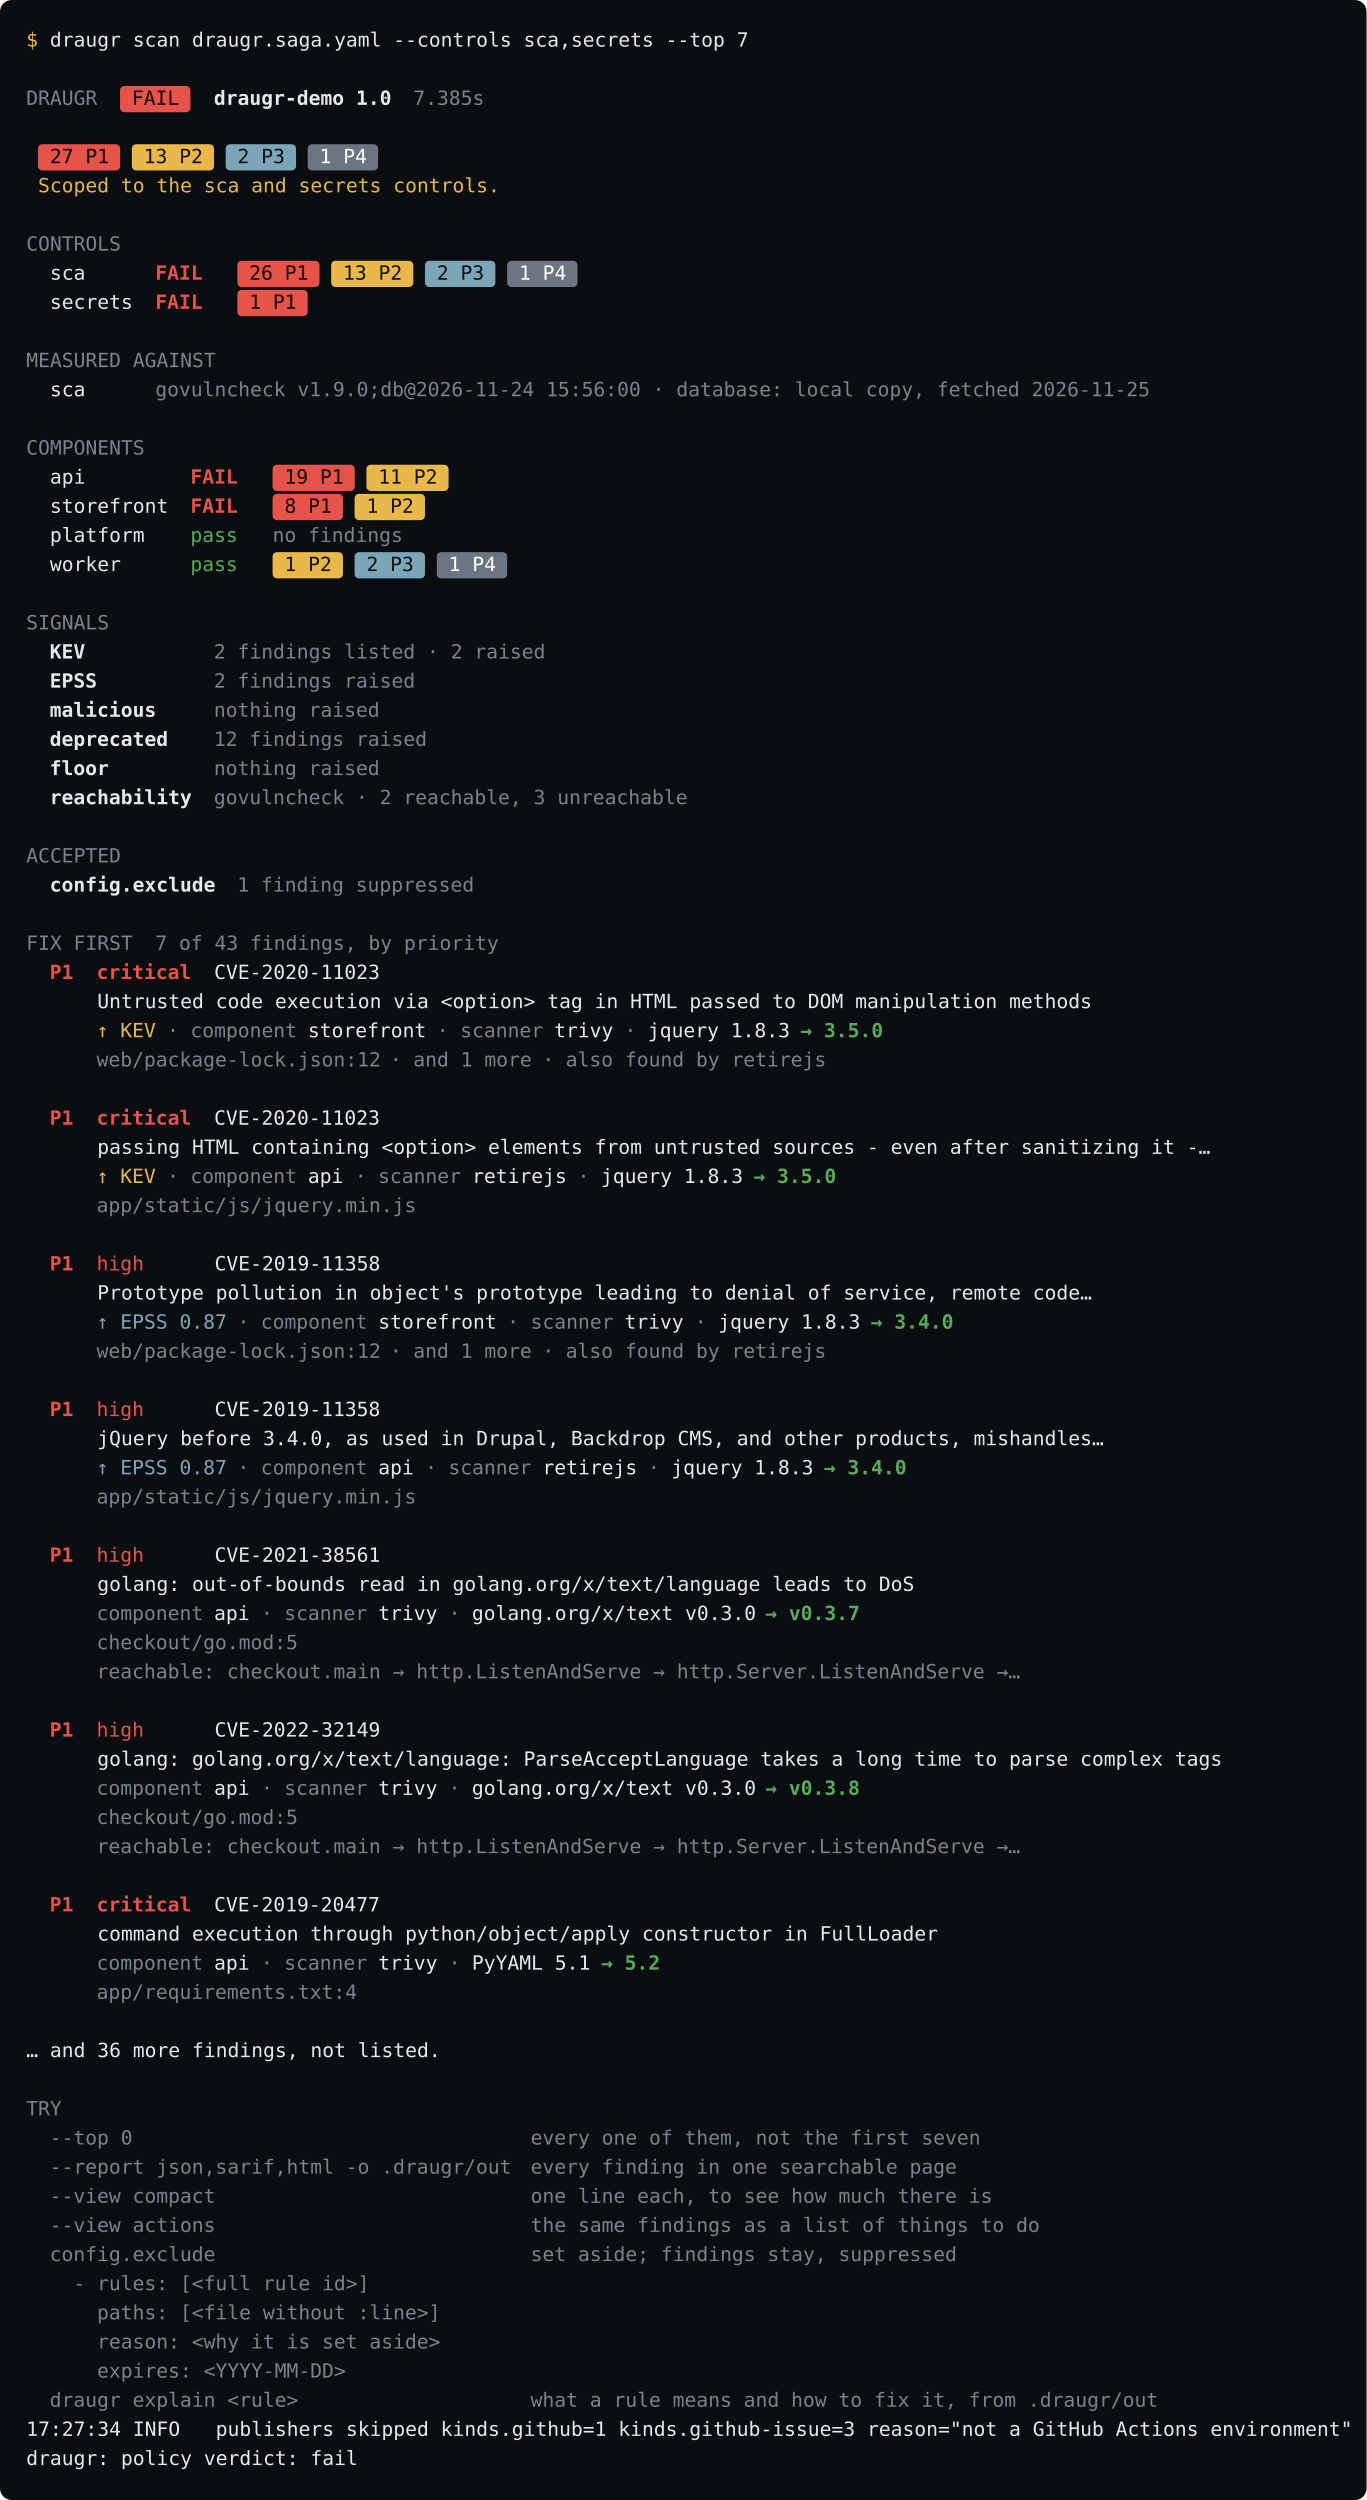
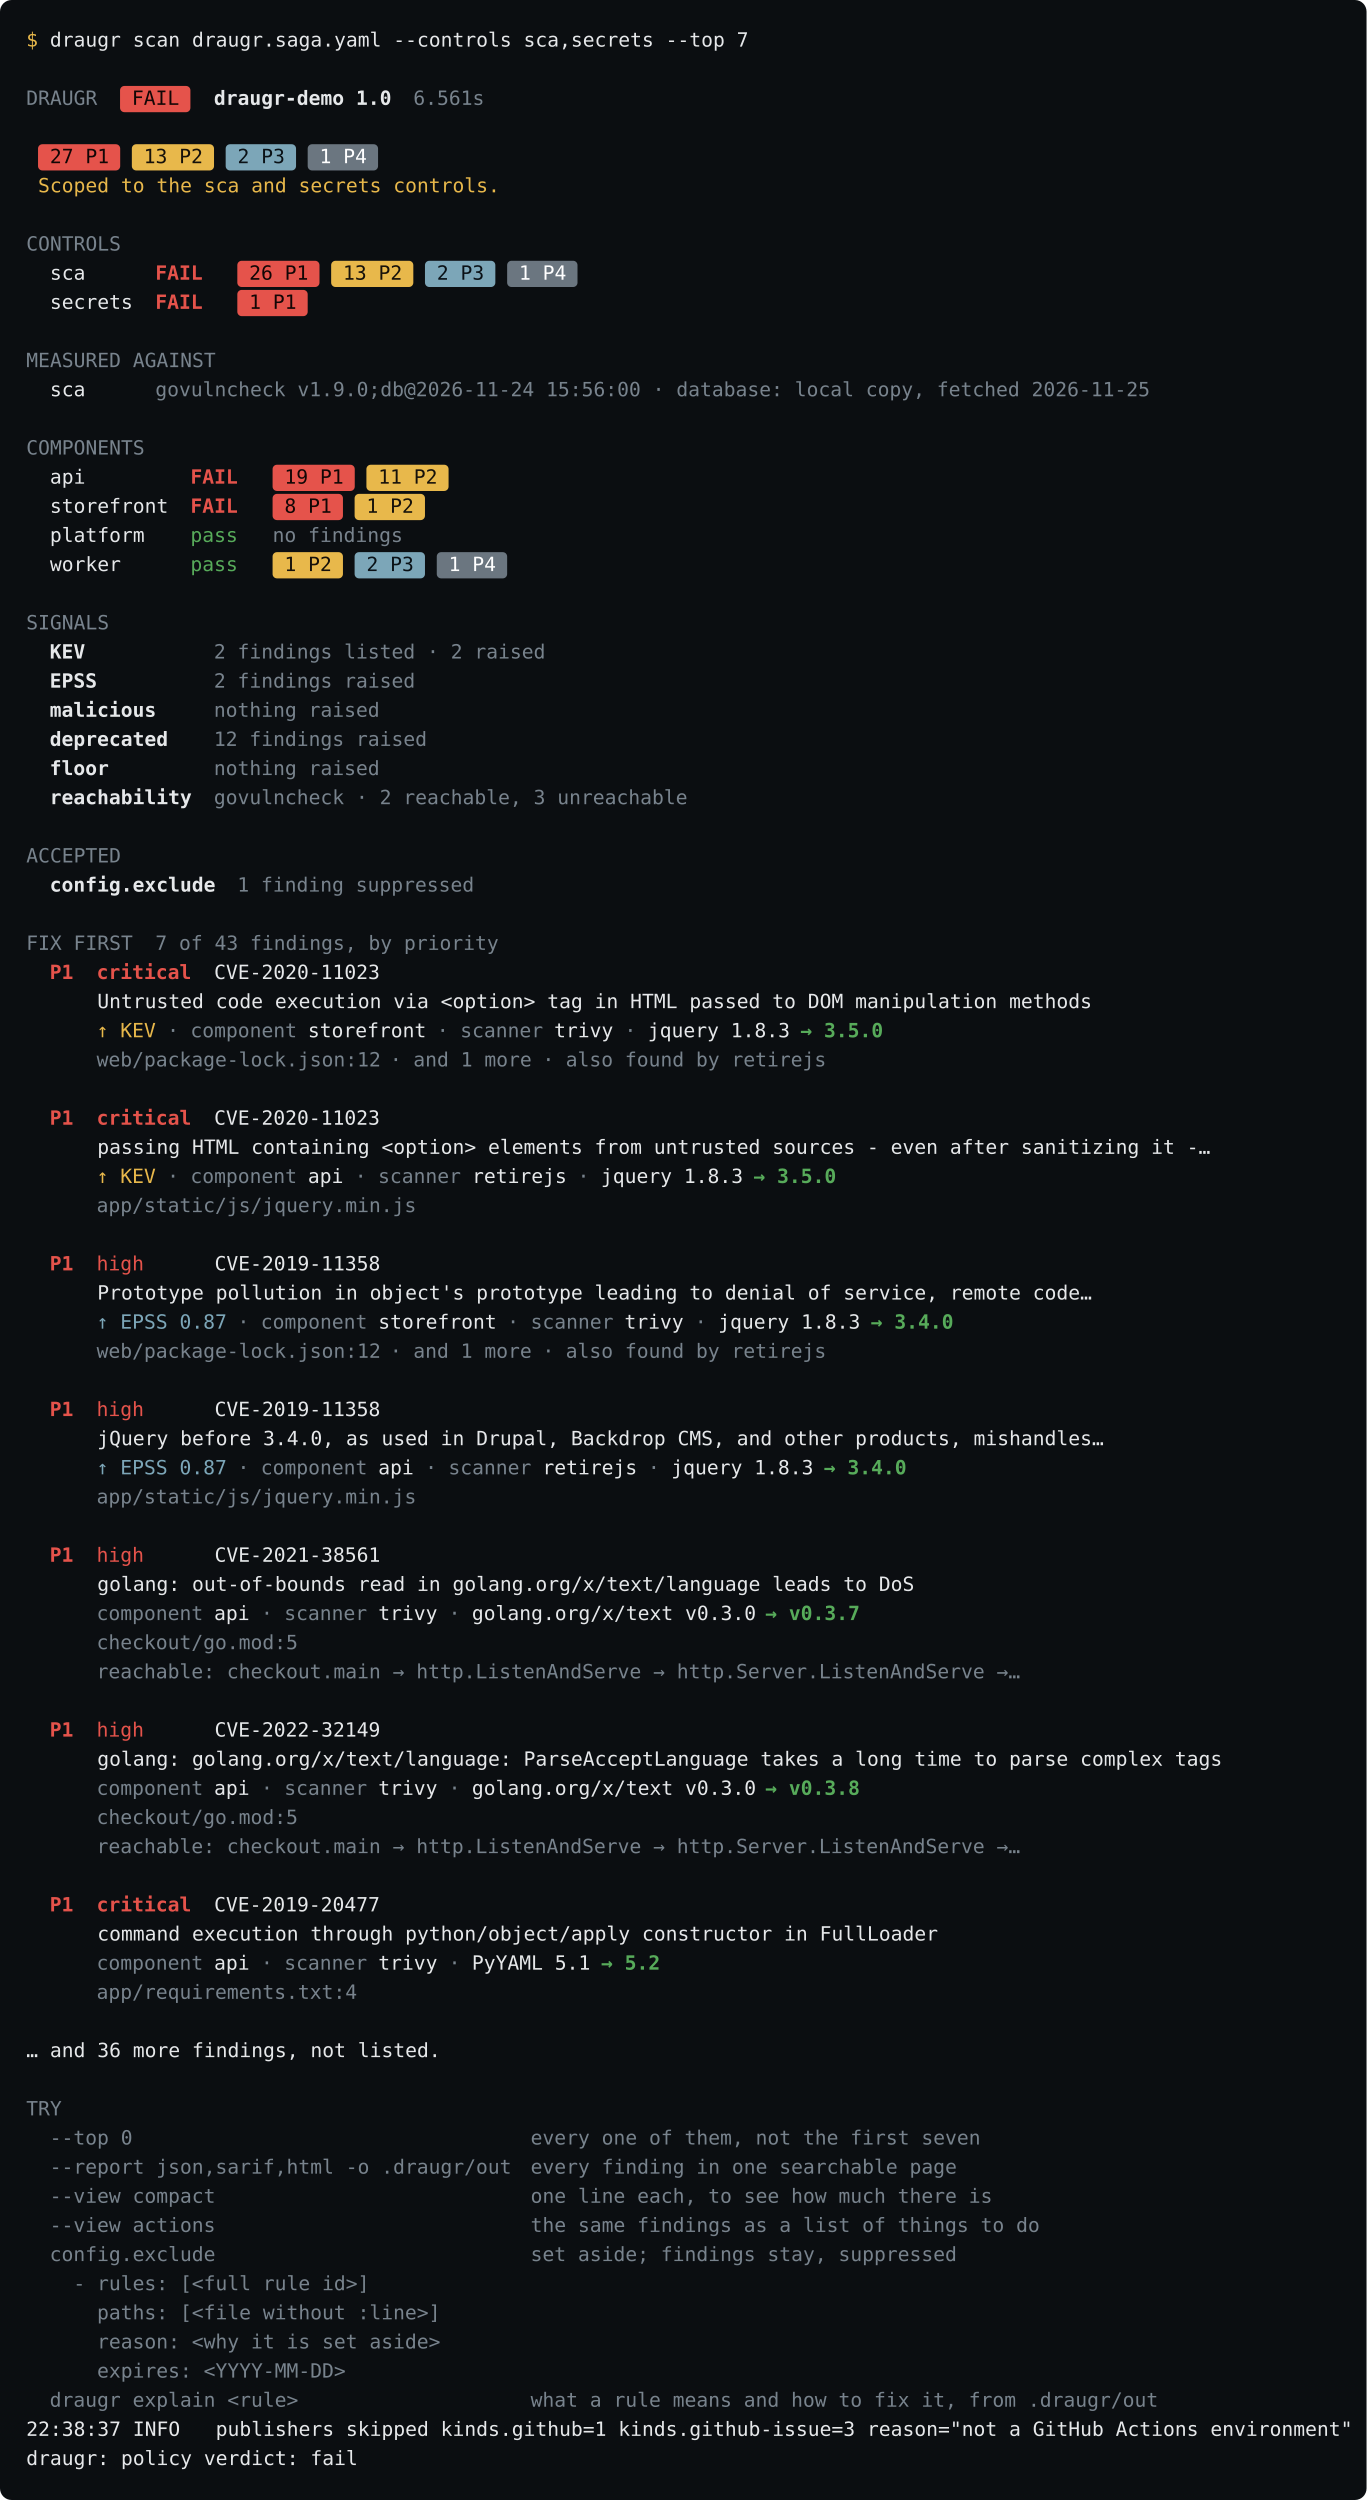
- <svg xmlns="http://www.w3.org/2000/svg" data-release="0.190.1" width="938" height="1716" viewBox="0 0 938 1716" font-family="&quot;JetBrains Mono&quot;,&quot;SFMono-Regular&quot;,ui-monospace,&quot;Menlo&quot;,&quot;DejaVu Sans Mono&quot;,monospace" font-size="13.5">
+ <svg xmlns="http://www.w3.org/2000/svg" data-release="0.191.0" width="938" height="1716" viewBox="0 0 938 1716" font-family="&quot;JetBrains Mono&quot;,&quot;SFMono-Regular&quot;,ui-monospace,&quot;Menlo&quot;,&quot;DejaVu Sans Mono&quot;,monospace" font-size="13.5">
  <rect width="100%" height="100%" rx="8" fill="#0b0e11" />
  <text x="18.0" y="32.0" fill="rgb(232,184,75)" xml:space="preserve">$</text>
  <text x="26.1" y="32.0" fill="#e6e8ea" xml:space="preserve"> draugr scan draugr.saga.yaml --controls sca,secrets --top 7</text>
  <text x="18.0" y="72.0" fill="rgb(120,131,141)" xml:space="preserve">DRAUGR</text>
  <rect x="82.4" y="59.0" width="48.3" height="18.0" rx="3" fill="rgb(229,83,75)" />
  <text x="82.4" y="72.0" fill="rgb(18,6,5)" xml:space="preserve"> FAIL </text>
  <text x="146.8" y="72.0" fill="#e6e8ea" font-weight="600" xml:space="preserve">draugr-demo 1.0</text>
-   <text x="283.7" y="72.0" fill="rgb(120,131,141)" xml:space="preserve">7.385s</text>
+   <text x="283.7" y="72.0" fill="rgb(120,131,141)" xml:space="preserve">6.561s</text>
  <rect x="26.1" y="99.0" width="56.4" height="18.0" rx="3" fill="rgb(229,83,75)" />
  <text x="26.1" y="112.0" fill="rgb(18,6,5)" xml:space="preserve"> 27 P1 </text>
  <rect x="90.5" y="99.0" width="56.4" height="18.0" rx="3" fill="rgb(232,184,75)" />
  <text x="90.5" y="112.0" fill="rgb(22,17,10)" xml:space="preserve"> 13 P2 </text>
  <rect x="154.9" y="99.0" width="48.3" height="18.0" rx="3" fill="rgb(124,166,184)" />
  <text x="154.9" y="112.0" fill="rgb(10,17,22)" xml:space="preserve"> 2 P3 </text>
  <rect x="211.2" y="99.0" width="48.3" height="18.0" rx="3" fill="rgb(107,118,128)" />
  <text x="211.2" y="112.0" fill="rgb(255,255,255)" xml:space="preserve"> 1 P4 </text>
  <text x="26.1" y="132.0" fill="rgb(232,184,75)" xml:space="preserve">Scoped to the sca and secrets controls.</text>
  <text x="18.0" y="172.0" fill="rgb(120,131,141)" xml:space="preserve">CONTROLS</text>
  <text x="18.0" y="192.0" fill="#e6e8ea" xml:space="preserve">  sca      </text>
  <text x="106.6" y="192.0" fill="rgb(229,83,75)" font-weight="600" xml:space="preserve">FAIL </text>
  <rect x="162.9" y="179.0" width="56.4" height="18.0" rx="3" fill="rgb(229,83,75)" />
  <text x="162.9" y="192.0" fill="rgb(18,6,5)" xml:space="preserve"> 26 P1 </text>
  <rect x="227.3" y="179.0" width="56.4" height="18.0" rx="3" fill="rgb(232,184,75)" />
  <text x="227.3" y="192.0" fill="rgb(22,17,10)" xml:space="preserve"> 13 P2 </text>
  <rect x="291.7" y="179.0" width="48.3" height="18.0" rx="3" fill="rgb(124,166,184)" />
  <text x="291.7" y="192.0" fill="rgb(10,17,22)" xml:space="preserve"> 2 P3 </text>
  <rect x="348.1" y="179.0" width="48.3" height="18.0" rx="3" fill="rgb(107,118,128)" />
  <text x="348.1" y="192.0" fill="rgb(255,255,255)" xml:space="preserve"> 1 P4 </text>
  <text x="18.0" y="212.0" fill="#e6e8ea" xml:space="preserve">  secrets  </text>
  <text x="106.6" y="212.0" fill="rgb(229,83,75)" font-weight="600" xml:space="preserve">FAIL </text>
  <rect x="162.9" y="199.0" width="48.3" height="18.0" rx="3" fill="rgb(229,83,75)" />
  <text x="162.9" y="212.0" fill="rgb(18,6,5)" xml:space="preserve"> 1 P1 </text>
  <text x="18.0" y="252.0" fill="rgb(120,131,141)" xml:space="preserve">MEASURED AGAINST</text>
  <text x="18.0" y="272.0" fill="#e6e8ea" xml:space="preserve">  sca      </text>
  <text x="106.6" y="272.0" fill="rgb(120,131,141)" xml:space="preserve">govulncheck v1.9.0;db@2026-11-24 15:56:00 · database: local copy, fetched 2026-11-25</text>
  <text x="18.0" y="312.0" fill="rgb(120,131,141)" xml:space="preserve">COMPONENTS</text>
  <text x="18.0" y="332.0" fill="#e6e8ea" xml:space="preserve">  api         </text>
  <text x="130.7" y="332.0" fill="rgb(229,83,75)" font-weight="600" xml:space="preserve">FAIL </text>
  <rect x="187.1" y="319.0" width="56.4" height="18.0" rx="3" fill="rgb(229,83,75)" />
  <text x="187.1" y="332.0" fill="rgb(18,6,5)" xml:space="preserve"> 19 P1 </text>
  <rect x="251.5" y="319.0" width="56.4" height="18.0" rx="3" fill="rgb(232,184,75)" />
  <text x="251.5" y="332.0" fill="rgb(22,17,10)" xml:space="preserve"> 11 P2 </text>
  <text x="18.0" y="352.0" fill="#e6e8ea" xml:space="preserve">  storefront  </text>
  <text x="130.7" y="352.0" fill="rgb(229,83,75)" font-weight="600" xml:space="preserve">FAIL </text>
  <rect x="187.1" y="339.0" width="48.3" height="18.0" rx="3" fill="rgb(229,83,75)" />
  <text x="187.1" y="352.0" fill="rgb(18,6,5)" xml:space="preserve"> 8 P1 </text>
  <rect x="243.4" y="339.0" width="48.3" height="18.0" rx="3" fill="rgb(232,184,75)" />
  <text x="243.4" y="352.0" fill="rgb(22,17,10)" xml:space="preserve"> 1 P2 </text>
  <text x="18.0" y="372.0" fill="#e6e8ea" xml:space="preserve">  platform    </text>
  <text x="130.7" y="372.0" fill="rgb(87,171,90)" xml:space="preserve">pass </text>
  <text x="187.1" y="372.0" fill="rgb(120,131,141)" xml:space="preserve">no findings</text>
  <text x="18.0" y="392.0" fill="#e6e8ea" xml:space="preserve">  worker      </text>
  <text x="130.7" y="392.0" fill="rgb(87,171,90)" xml:space="preserve">pass </text>
  <rect x="187.1" y="379.0" width="48.3" height="18.0" rx="3" fill="rgb(232,184,75)" />
  <text x="187.1" y="392.0" fill="rgb(22,17,10)" xml:space="preserve"> 1 P2 </text>
  <rect x="243.4" y="379.0" width="48.3" height="18.0" rx="3" fill="rgb(124,166,184)" />
  <text x="243.4" y="392.0" fill="rgb(10,17,22)" xml:space="preserve"> 2 P3 </text>
  <rect x="299.8" y="379.0" width="48.3" height="18.0" rx="3" fill="rgb(107,118,128)" />
  <text x="299.8" y="392.0" fill="rgb(255,255,255)" xml:space="preserve"> 1 P4 </text>
  <text x="18.0" y="432.0" fill="rgb(120,131,141)" xml:space="preserve">SIGNALS</text>
  <text x="34.1" y="452.0" fill="#e6e8ea" font-weight="600" xml:space="preserve">KEV</text>
  <text x="146.8" y="452.0" fill="rgb(120,131,141)" xml:space="preserve">2 findings listed · 2 raised</text>
  <text x="34.1" y="472.0" fill="#e6e8ea" font-weight="600" xml:space="preserve">EPSS</text>
  <text x="146.8" y="472.0" fill="rgb(120,131,141)" xml:space="preserve">2 findings raised</text>
  <text x="34.1" y="492.0" fill="#e6e8ea" font-weight="600" xml:space="preserve">malicious</text>
  <text x="146.8" y="492.0" fill="rgb(120,131,141)" xml:space="preserve">nothing raised</text>
  <text x="34.1" y="512.0" fill="#e6e8ea" font-weight="600" xml:space="preserve">deprecated</text>
  <text x="146.8" y="512.0" fill="rgb(120,131,141)" xml:space="preserve">12 findings raised</text>
  <text x="34.1" y="532.0" fill="#e6e8ea" font-weight="600" xml:space="preserve">floor</text>
  <text x="146.8" y="532.0" fill="rgb(120,131,141)" xml:space="preserve">nothing raised</text>
  <text x="34.1" y="552.0" fill="#e6e8ea" font-weight="600" xml:space="preserve">reachability</text>
  <text x="146.8" y="552.0" fill="rgb(120,131,141)" xml:space="preserve">govulncheck · 2 reachable, 3 unreachable</text>
  <text x="18.0" y="592.0" fill="rgb(120,131,141)" xml:space="preserve">ACCEPTED</text>
  <text x="34.1" y="612.0" fill="#e6e8ea" font-weight="600" xml:space="preserve">config.exclude</text>
  <text x="162.9" y="612.0" fill="rgb(120,131,141)" xml:space="preserve">1 finding suppressed</text>
  <text x="18.0" y="652.0" fill="rgb(120,131,141)" xml:space="preserve">FIX FIRST</text>
  <text x="106.6" y="652.0" fill="rgb(120,131,141)" xml:space="preserve">7 of 43 findings, by priority</text>
  <text x="34.1" y="672.0" fill="rgb(229,83,75)" font-weight="600" xml:space="preserve">P1</text>
  <text x="66.3" y="672.0" fill="rgb(229,83,75)" font-weight="600" xml:space="preserve">critical</text>
  <text x="130.7" y="672.0" fill="#e6e8ea" xml:space="preserve">  CVE-2020-11023</text>
  <text x="18.0" y="692.0" fill="#e6e8ea" xml:space="preserve">      Untrusted code execution via &lt;option&gt; tag in HTML passed to DOM manipulation methods</text>
  <text x="66.3" y="712.0" fill="rgb(232,184,75)" xml:space="preserve">↑ KEV</text>
  <text x="106.6" y="712.0" fill="rgb(120,131,141)" xml:space="preserve"> · </text>
  <text x="130.7" y="712.0" fill="rgb(120,131,141)" xml:space="preserve">component</text>
  <text x="203.2" y="712.0" fill="#e6e8ea" xml:space="preserve"> storefront</text>
  <text x="291.7" y="712.0" fill="rgb(120,131,141)" xml:space="preserve"> · </text>
  <text x="315.9" y="712.0" fill="rgb(120,131,141)" xml:space="preserve">scanner</text>
  <text x="372.2" y="712.0" fill="#e6e8ea" xml:space="preserve"> trivy</text>
  <text x="420.5" y="712.0" fill="rgb(120,131,141)" xml:space="preserve"> · </text>
  <text x="444.7" y="712.0" fill="#e6e8ea" xml:space="preserve">jquery 1.8.3 </text>
  <text x="549.3" y="712.0" fill="rgb(87,171,90)" font-weight="600" xml:space="preserve">→ 3.5.0</text>
  <text x="66.3" y="732.0" fill="rgb(120,131,141)" xml:space="preserve">web/package-lock.json:12</text>
  <text x="259.5" y="732.0" fill="rgb(120,131,141)" xml:space="preserve"> · </text>
  <text x="283.7" y="732.0" fill="rgb(120,131,141)" xml:space="preserve">and 1 more</text>
  <text x="364.2" y="732.0" fill="rgb(120,131,141)" xml:space="preserve"> · </text>
  <text x="388.3" y="732.0" fill="rgb(120,131,141)" xml:space="preserve">also found by retirejs</text>
  <text x="34.1" y="772.0" fill="rgb(229,83,75)" font-weight="600" xml:space="preserve">P1</text>
  <text x="66.3" y="772.0" fill="rgb(229,83,75)" font-weight="600" xml:space="preserve">critical</text>
  <text x="130.7" y="772.0" fill="#e6e8ea" xml:space="preserve">  CVE-2020-11023</text>
  <text x="18.0" y="792.0" fill="#e6e8ea" xml:space="preserve">      passing HTML containing &lt;option&gt; elements from untrusted sources - even after sanitizing it -…</text>
  <text x="66.3" y="812.0" fill="rgb(232,184,75)" xml:space="preserve">↑ KEV</text>
  <text x="106.6" y="812.0" fill="rgb(120,131,141)" xml:space="preserve"> · </text>
  <text x="130.7" y="812.0" fill="rgb(120,131,141)" xml:space="preserve">component</text>
  <text x="203.2" y="812.0" fill="#e6e8ea" xml:space="preserve"> api</text>
  <text x="235.4" y="812.0" fill="rgb(120,131,141)" xml:space="preserve"> · </text>
  <text x="259.5" y="812.0" fill="rgb(120,131,141)" xml:space="preserve">scanner</text>
  <text x="315.9" y="812.0" fill="#e6e8ea" xml:space="preserve"> retirejs</text>
  <text x="388.3" y="812.0" fill="rgb(120,131,141)" xml:space="preserve"> · </text>
  <text x="412.5" y="812.0" fill="#e6e8ea" xml:space="preserve">jquery 1.8.3 </text>
  <text x="517.1" y="812.0" fill="rgb(87,171,90)" font-weight="600" xml:space="preserve">→ 3.5.0</text>
  <text x="66.3" y="832.0" fill="rgb(120,131,141)" xml:space="preserve">app/static/js/jquery.min.js</text>
  <text x="34.1" y="872.0" fill="rgb(229,83,75)" font-weight="600" xml:space="preserve">P1</text>
  <text x="66.3" y="872.0" fill="rgb(229,83,75)" xml:space="preserve">high</text>
  <text x="98.5" y="872.0" fill="#e6e8ea" xml:space="preserve">      CVE-2019-11358</text>
  <text x="18.0" y="892.0" fill="#e6e8ea" xml:space="preserve">      Prototype pollution in object's prototype leading to denial of service, remote code…</text>
  <text x="66.3" y="912.0" fill="rgb(124,166,184)" xml:space="preserve">↑ EPSS 0.87</text>
  <text x="154.9" y="912.0" fill="rgb(120,131,141)" xml:space="preserve"> · </text>
  <text x="179.0" y="912.0" fill="rgb(120,131,141)" xml:space="preserve">component</text>
  <text x="251.5" y="912.0" fill="#e6e8ea" xml:space="preserve"> storefront</text>
  <text x="340.0" y="912.0" fill="rgb(120,131,141)" xml:space="preserve"> · </text>
  <text x="364.2" y="912.0" fill="rgb(120,131,141)" xml:space="preserve">scanner</text>
  <text x="420.5" y="912.0" fill="#e6e8ea" xml:space="preserve"> trivy</text>
  <text x="468.8" y="912.0" fill="rgb(120,131,141)" xml:space="preserve"> · </text>
  <text x="493.0" y="912.0" fill="#e6e8ea" xml:space="preserve">jquery 1.8.3 </text>
  <text x="597.6" y="912.0" fill="rgb(87,171,90)" font-weight="600" xml:space="preserve">→ 3.4.0</text>
  <text x="66.3" y="932.0" fill="rgb(120,131,141)" xml:space="preserve">web/package-lock.json:12</text>
  <text x="259.5" y="932.0" fill="rgb(120,131,141)" xml:space="preserve"> · </text>
  <text x="283.7" y="932.0" fill="rgb(120,131,141)" xml:space="preserve">and 1 more</text>
  <text x="364.2" y="932.0" fill="rgb(120,131,141)" xml:space="preserve"> · </text>
  <text x="388.3" y="932.0" fill="rgb(120,131,141)" xml:space="preserve">also found by retirejs</text>
  <text x="34.1" y="972.0" fill="rgb(229,83,75)" font-weight="600" xml:space="preserve">P1</text>
  <text x="66.3" y="972.0" fill="rgb(229,83,75)" xml:space="preserve">high</text>
  <text x="98.5" y="972.0" fill="#e6e8ea" xml:space="preserve">      CVE-2019-11358</text>
  <text x="18.0" y="992.0" fill="#e6e8ea" xml:space="preserve">      jQuery before 3.4.0, as used in Drupal, Backdrop CMS, and other products, mishandles…</text>
  <text x="66.3" y="1012.0" fill="rgb(124,166,184)" xml:space="preserve">↑ EPSS 0.87</text>
  <text x="154.9" y="1012.0" fill="rgb(120,131,141)" xml:space="preserve"> · </text>
  <text x="179.0" y="1012.0" fill="rgb(120,131,141)" xml:space="preserve">component</text>
  <text x="251.5" y="1012.0" fill="#e6e8ea" xml:space="preserve"> api</text>
  <text x="283.7" y="1012.0" fill="rgb(120,131,141)" xml:space="preserve"> · </text>
  <text x="307.8" y="1012.0" fill="rgb(120,131,141)" xml:space="preserve">scanner</text>
  <text x="364.2" y="1012.0" fill="#e6e8ea" xml:space="preserve"> retirejs</text>
  <text x="436.6" y="1012.0" fill="rgb(120,131,141)" xml:space="preserve"> · </text>
  <text x="460.8" y="1012.0" fill="#e6e8ea" xml:space="preserve">jquery 1.8.3 </text>
  <text x="565.4" y="1012.0" fill="rgb(87,171,90)" font-weight="600" xml:space="preserve">→ 3.4.0</text>
  <text x="66.3" y="1032.0" fill="rgb(120,131,141)" xml:space="preserve">app/static/js/jquery.min.js</text>
  <text x="34.1" y="1072.0" fill="rgb(229,83,75)" font-weight="600" xml:space="preserve">P1</text>
  <text x="66.3" y="1072.0" fill="rgb(229,83,75)" xml:space="preserve">high</text>
  <text x="98.5" y="1072.0" fill="#e6e8ea" xml:space="preserve">      CVE-2021-38561</text>
  <text x="18.0" y="1092.0" fill="#e6e8ea" xml:space="preserve">      golang: out-of-bounds read in golang.org/x/text/language leads to DoS</text>
  <text x="66.3" y="1112.0" fill="rgb(120,131,141)" xml:space="preserve">component</text>
  <text x="138.8" y="1112.0" fill="#e6e8ea" xml:space="preserve"> api</text>
  <text x="171.0" y="1112.0" fill="rgb(120,131,141)" xml:space="preserve"> · </text>
  <text x="195.1" y="1112.0" fill="rgb(120,131,141)" xml:space="preserve">scanner</text>
  <text x="251.5" y="1112.0" fill="#e6e8ea" xml:space="preserve"> trivy</text>
  <text x="299.8" y="1112.0" fill="rgb(120,131,141)" xml:space="preserve"> · </text>
  <text x="323.9" y="1112.0" fill="#e6e8ea" xml:space="preserve">golang.org/x/text v0.3.0 </text>
  <text x="525.2" y="1112.0" fill="rgb(87,171,90)" font-weight="600" xml:space="preserve">→ v0.3.7</text>
  <text x="66.3" y="1132.0" fill="rgb(120,131,141)" xml:space="preserve">checkout/go.mod:5</text>
  <text x="66.3" y="1152.0" fill="rgb(120,131,141)" xml:space="preserve">reachable: checkout.main → http.ListenAndServe → http.Server.ListenAndServe →…</text>
  <text x="34.1" y="1192.0" fill="rgb(229,83,75)" font-weight="600" xml:space="preserve">P1</text>
  <text x="66.3" y="1192.0" fill="rgb(229,83,75)" xml:space="preserve">high</text>
  <text x="98.5" y="1192.0" fill="#e6e8ea" xml:space="preserve">      CVE-2022-32149</text>
  <text x="18.0" y="1212.0" fill="#e6e8ea" xml:space="preserve">      golang: golang.org/x/text/language: ParseAcceptLanguage takes a long time to parse complex tags</text>
  <text x="66.3" y="1232.0" fill="rgb(120,131,141)" xml:space="preserve">component</text>
  <text x="138.8" y="1232.0" fill="#e6e8ea" xml:space="preserve"> api</text>
  <text x="171.0" y="1232.0" fill="rgb(120,131,141)" xml:space="preserve"> · </text>
  <text x="195.1" y="1232.0" fill="rgb(120,131,141)" xml:space="preserve">scanner</text>
  <text x="251.5" y="1232.0" fill="#e6e8ea" xml:space="preserve"> trivy</text>
  <text x="299.8" y="1232.0" fill="rgb(120,131,141)" xml:space="preserve"> · </text>
  <text x="323.9" y="1232.0" fill="#e6e8ea" xml:space="preserve">golang.org/x/text v0.3.0 </text>
  <text x="525.2" y="1232.0" fill="rgb(87,171,90)" font-weight="600" xml:space="preserve">→ v0.3.8</text>
  <text x="66.3" y="1252.0" fill="rgb(120,131,141)" xml:space="preserve">checkout/go.mod:5</text>
  <text x="66.3" y="1272.0" fill="rgb(120,131,141)" xml:space="preserve">reachable: checkout.main → http.ListenAndServe → http.Server.ListenAndServe →…</text>
  <text x="34.1" y="1312.0" fill="rgb(229,83,75)" font-weight="600" xml:space="preserve">P1</text>
  <text x="66.3" y="1312.0" fill="rgb(229,83,75)" font-weight="600" xml:space="preserve">critical</text>
  <text x="130.7" y="1312.0" fill="#e6e8ea" xml:space="preserve">  CVE-2019-20477</text>
  <text x="18.0" y="1332.0" fill="#e6e8ea" xml:space="preserve">      command execution through python/object/apply constructor in FullLoader</text>
  <text x="66.3" y="1352.0" fill="rgb(120,131,141)" xml:space="preserve">component</text>
  <text x="138.8" y="1352.0" fill="#e6e8ea" xml:space="preserve"> api</text>
  <text x="171.0" y="1352.0" fill="rgb(120,131,141)" xml:space="preserve"> · </text>
  <text x="195.1" y="1352.0" fill="rgb(120,131,141)" xml:space="preserve">scanner</text>
  <text x="251.5" y="1352.0" fill="#e6e8ea" xml:space="preserve"> trivy</text>
  <text x="299.8" y="1352.0" fill="rgb(120,131,141)" xml:space="preserve"> · </text>
  <text x="323.9" y="1352.0" fill="#e6e8ea" xml:space="preserve">PyYAML 5.1 </text>
  <text x="412.5" y="1352.0" fill="rgb(87,171,90)" font-weight="600" xml:space="preserve">→ 5.2</text>
  <text x="66.3" y="1372.0" fill="rgb(120,131,141)" xml:space="preserve">app/requirements.txt:4</text>
  <text x="18.0" y="1412.0" fill="#e6e8ea" xml:space="preserve">… and 36 more findings, not listed.</text>
  <text x="18.0" y="1452.0" fill="rgb(120,131,141)" xml:space="preserve">TRY</text>
  <text x="34.1" y="1472.0" fill="rgb(120,131,141)" xml:space="preserve">--top 0</text>
  <text x="364.2" y="1472.0" fill="rgb(120,131,141)" xml:space="preserve">every one of them, not the first seven</text>
  <text x="34.1" y="1492.0" fill="rgb(120,131,141)" xml:space="preserve">--report json,sarif,html -o .draugr/out</text>
  <text x="364.2" y="1492.0" fill="rgb(120,131,141)" xml:space="preserve">every finding in one searchable page</text>
  <text x="34.1" y="1512.0" fill="rgb(120,131,141)" xml:space="preserve">--view compact</text>
  <text x="364.2" y="1512.0" fill="rgb(120,131,141)" xml:space="preserve">one line each, to see how much there is</text>
  <text x="34.1" y="1532.0" fill="rgb(120,131,141)" xml:space="preserve">--view actions</text>
  <text x="364.2" y="1532.0" fill="rgb(120,131,141)" xml:space="preserve">the same findings as a list of things to do</text>
  <text x="34.1" y="1552.0" fill="rgb(120,131,141)" xml:space="preserve">config.exclude</text>
  <text x="364.2" y="1552.0" fill="rgb(120,131,141)" xml:space="preserve">set aside; findings stay, suppressed</text>
  <text x="34.1" y="1572.0" fill="rgb(120,131,141)" xml:space="preserve">  - rules: [&lt;full rule id&gt;]</text>
  <text x="34.1" y="1592.0" fill="rgb(120,131,141)" xml:space="preserve">    paths: [&lt;file without :line&gt;]</text>
  <text x="34.1" y="1612.0" fill="rgb(120,131,141)" xml:space="preserve">    reason: &lt;why it is set aside&gt;</text>
  <text x="34.1" y="1632.0" fill="rgb(120,131,141)" xml:space="preserve">    expires: &lt;YYYY-MM-DD&gt;</text>
  <text x="34.1" y="1652.0" fill="rgb(120,131,141)" xml:space="preserve">draugr explain &lt;rule&gt;</text>
  <text x="364.2" y="1652.0" fill="rgb(120,131,141)" xml:space="preserve">what a rule means and how to fix it, from .draugr/out</text>
-   <text x="18.0" y="1672.0" fill="#e6e8ea" xml:space="preserve">17:27:34 INFO   publishers skipped kinds.github=1 kinds.github-issue=3 reason="not a GitHub Actions environment"</text>
+   <text x="18.0" y="1672.0" fill="#e6e8ea" xml:space="preserve">22:38:37 INFO   publishers skipped kinds.github=1 kinds.github-issue=3 reason="not a GitHub Actions environment"</text>
  <text x="18.0" y="1692.0" fill="#e6e8ea" xml:space="preserve">draugr: policy verdict: fail</text>
</svg>
